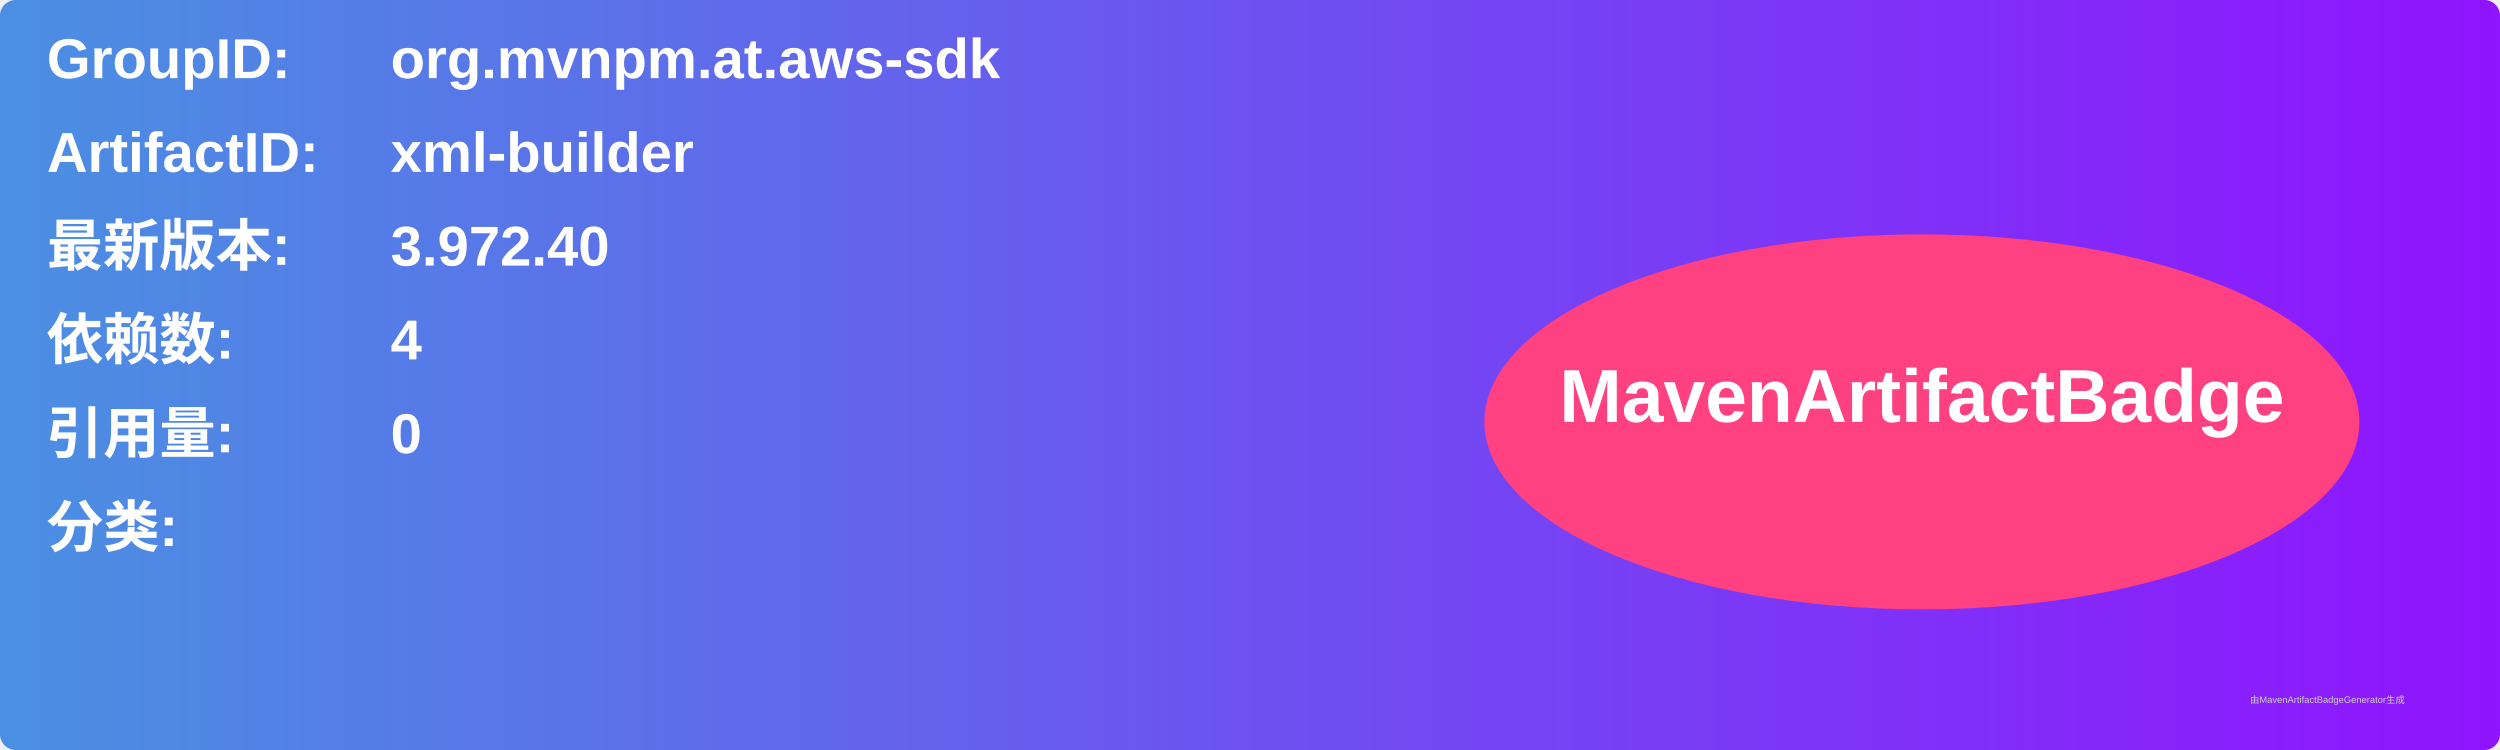
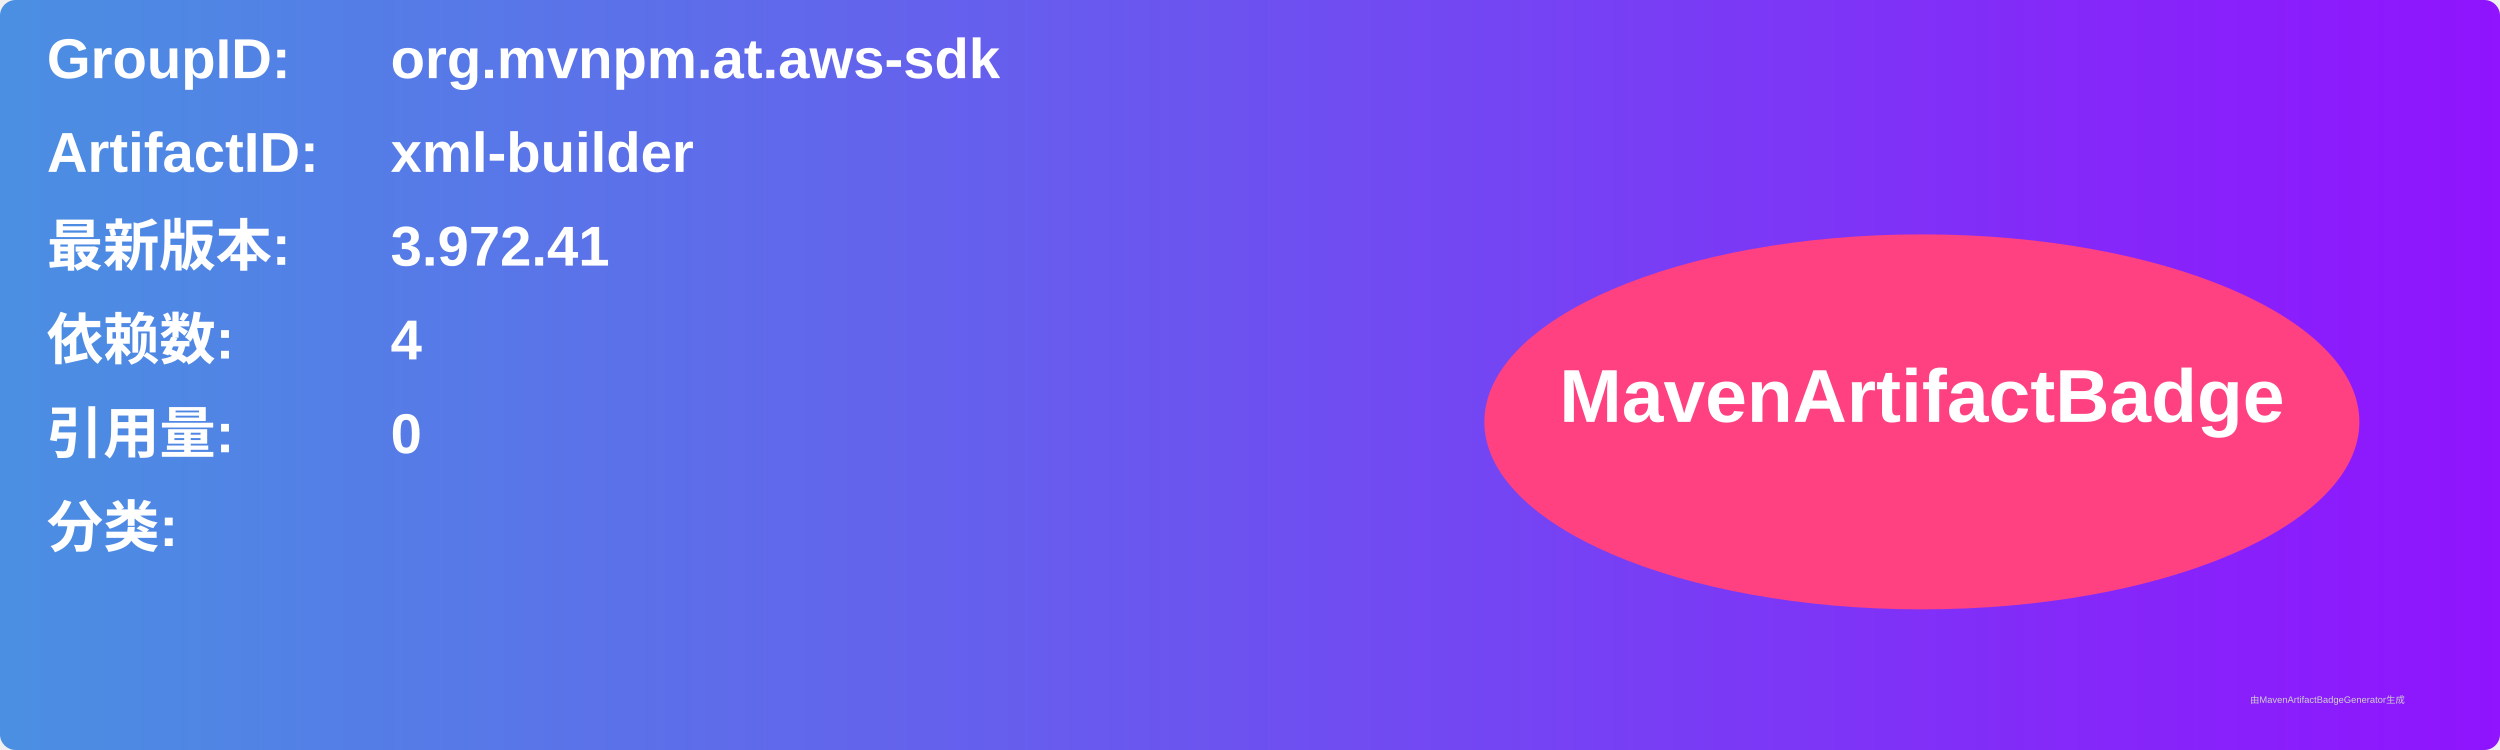
<svg xmlns="http://www.w3.org/2000/svg" width="800" height="240" viewBox="0 0 800 240">
  <linearGradient id="grad" x1="0%" y1="0%" x2="100%" y2="0%">
    <stop offset="0%" stop-color="#4a90e2" />
    <stop offset="100%" stop-color="#9013fe" />
  </linearGradient>
  <rect width="100%" height="100%" rx="5" ry="5" fill="url(#grad)" />
  <g transform="translate(15, 15)">
    <text x="0" y="10" font-family="Arial" font-size="18" fill="white" font-weight="bold" width="260">GroupID:</text>
    <text x="110" y="10" font-family="Arial" font-size="18" fill="white" font-weight="bold" width="460">org.mvnpm.at.aws-sdk</text>
    <text x="0" y="40" font-family="Arial" font-size="18" fill="white" font-weight="bold" width="260">ArtifactID:</text>
    <text x="110" y="40" font-family="Arial" font-size="18" fill="white" font-weight="bold" width="460">xml-builder</text>
    <text x="0" y="70" font-family="Arial" font-size="18" fill="white" font-weight="bold">最新版本:</text>
    <text x="110" y="70" font-family="Arial" font-size="18" fill="white" font-weight="bold">
-       <tspan font-weight="bold">3.972.40</tspan>
+       <tspan font-weight="bold">3.972.41</tspan>
    </text>
    <text x="0" y="100" font-family="Arial" font-size="18" fill="white" font-weight="bold">依赖数: </text>
    <text x="110" y="100" font-family="Arial" font-size="18" fill="white">
      <tspan font-weight="bold">4</tspan>
    </text>
    <text x="0" y="130" font-family="Arial" font-size="18" fill="white" font-weight="bold">引用量: </text>
    <text x="110" y="130" font-family="Arial" font-size="18" fill="white">
      <tspan font-weight="bold">0</tspan>
    </text>
    <text x="0" y="160" font-family="Arial" font-size="18" fill="white" font-weight="bold">分类:</text>
    <text x="10" y="190" font-family="Arial" font-size="10" fill="white">
      <tspan font-weight="bold" />
    </text>
    <ellipse cx="600" cy="120" rx="140" ry="60" fill="#ff4081" />
    <text x="600" y="120" text-anchor="middle" font-family="Arial" font-size="24" fill="white" font-weight="bold">MavenArtifactBadge</text>
  </g>
  <text x="720" y="225" font-family="Arial" font-size="3" fill="#d0d0d0">由MavenArtifactBadgeGenerator生成</text>
</svg>
